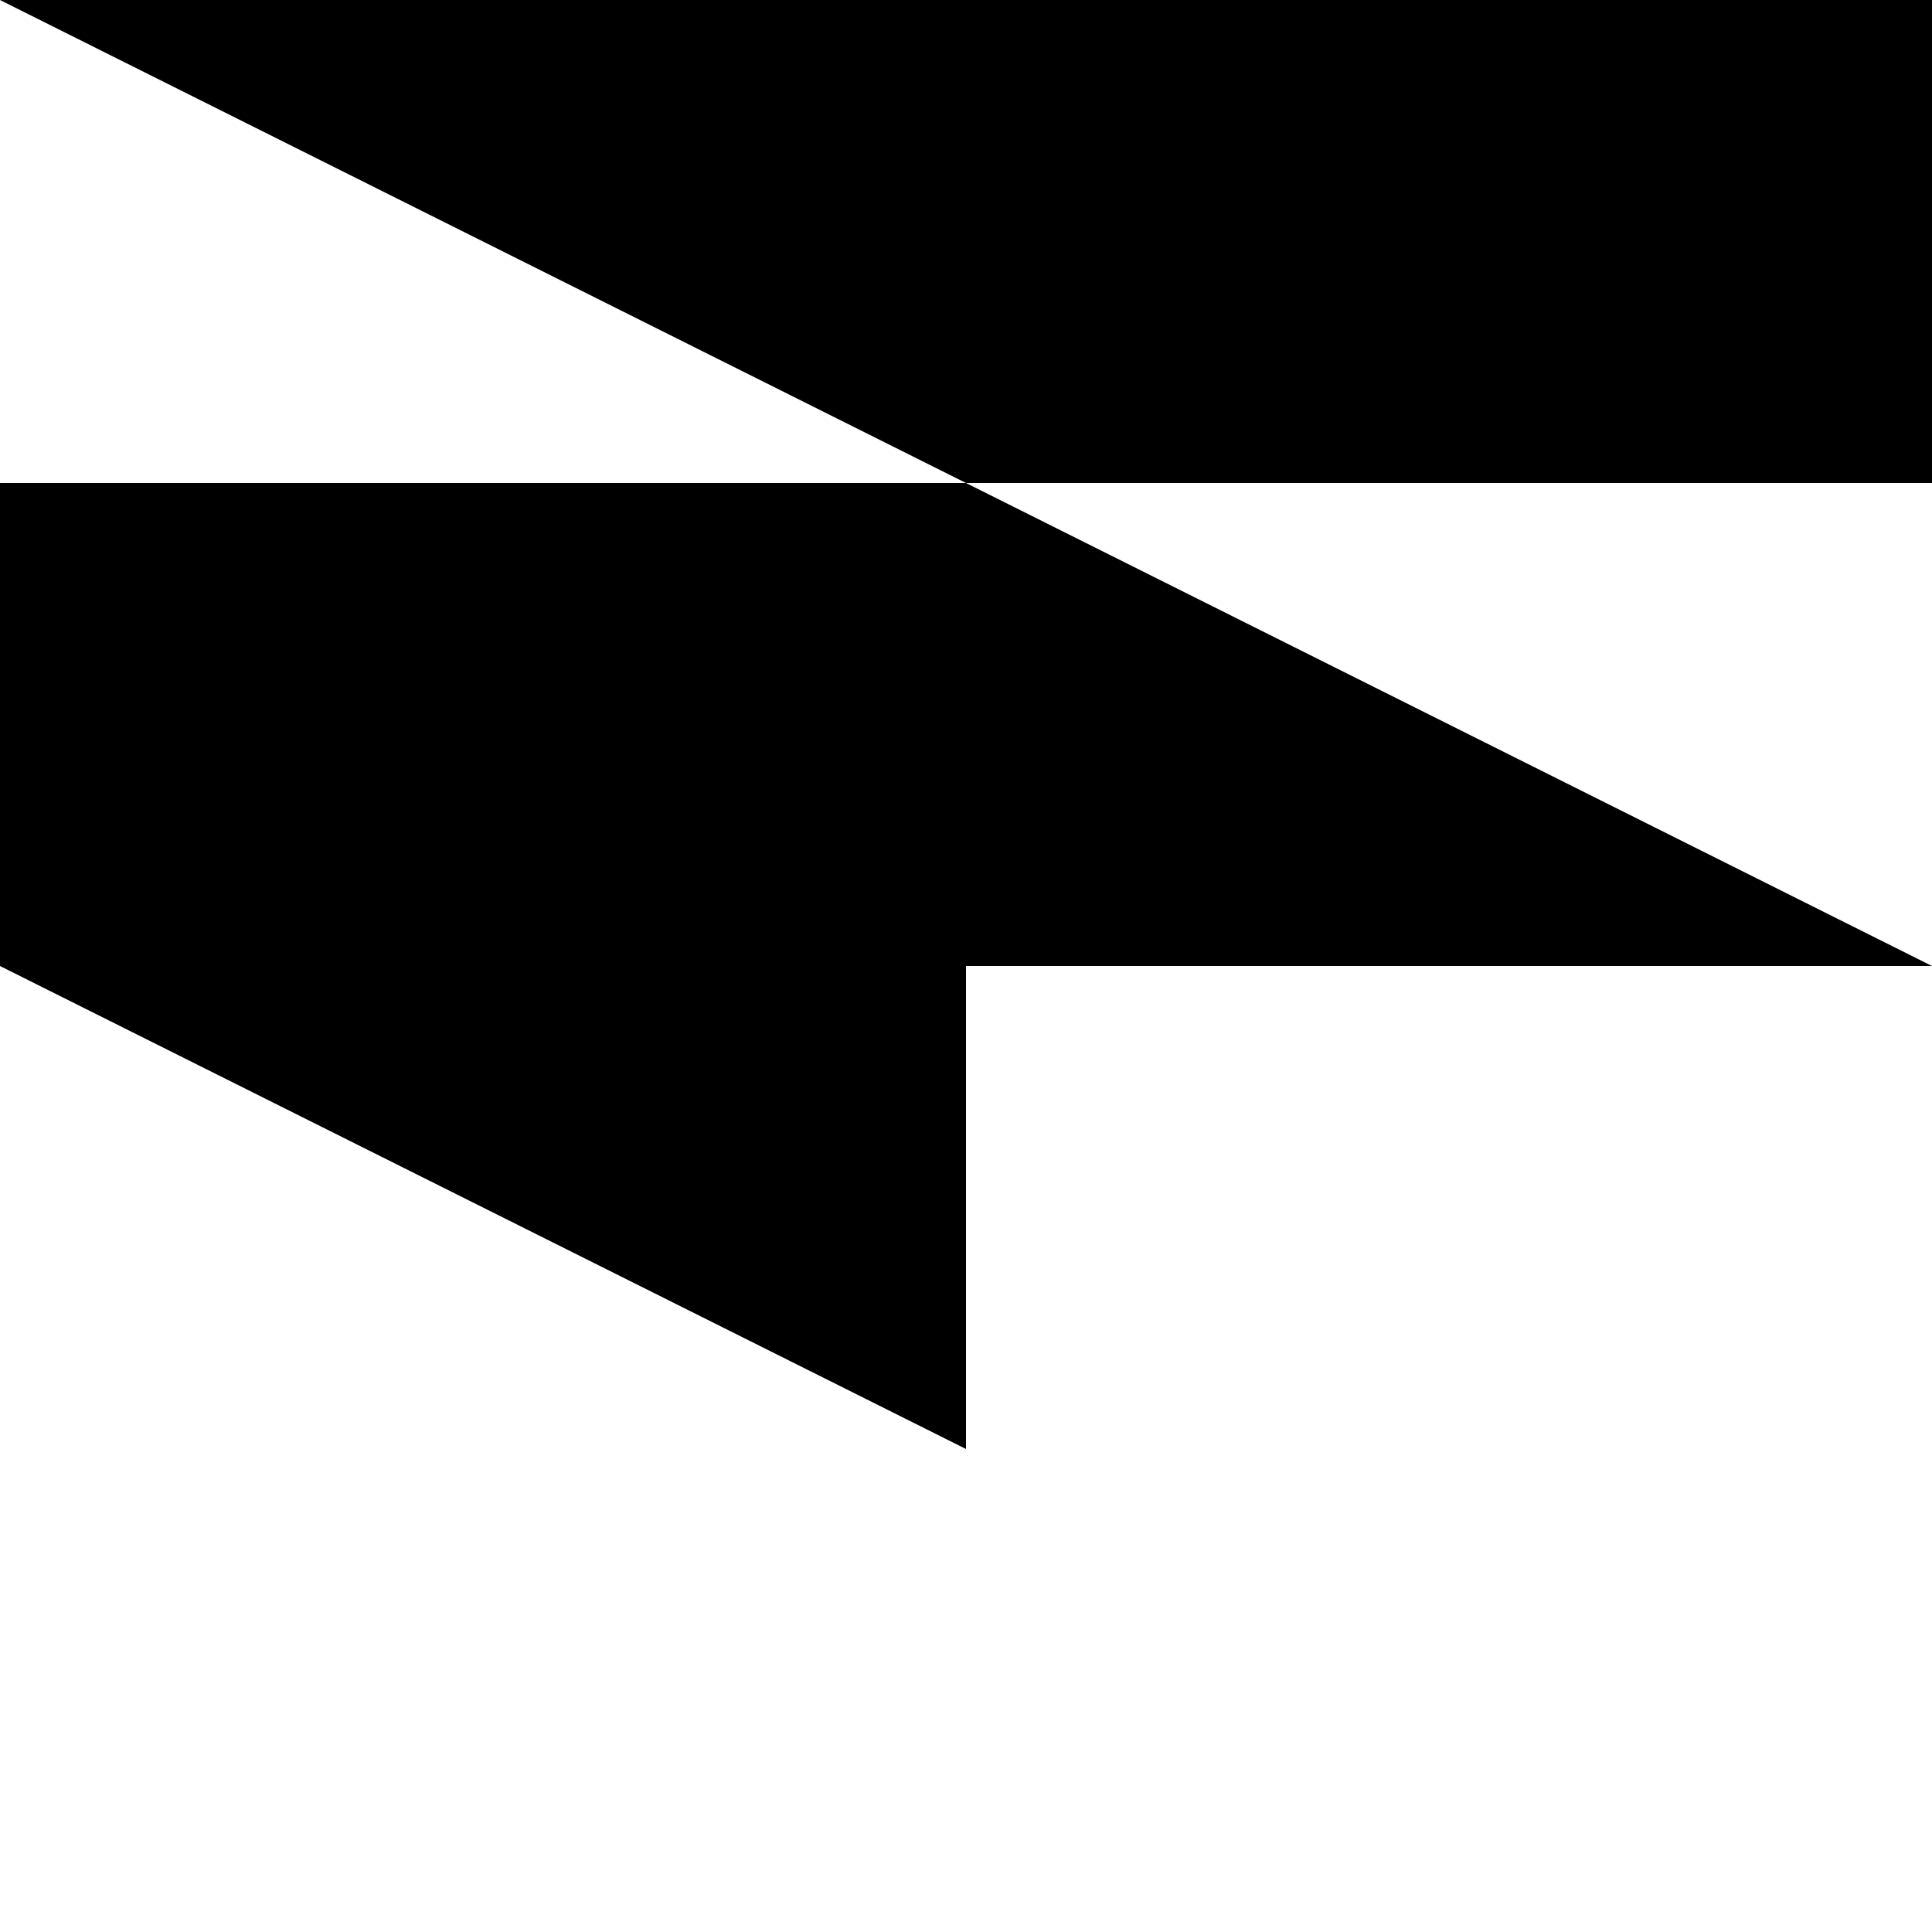
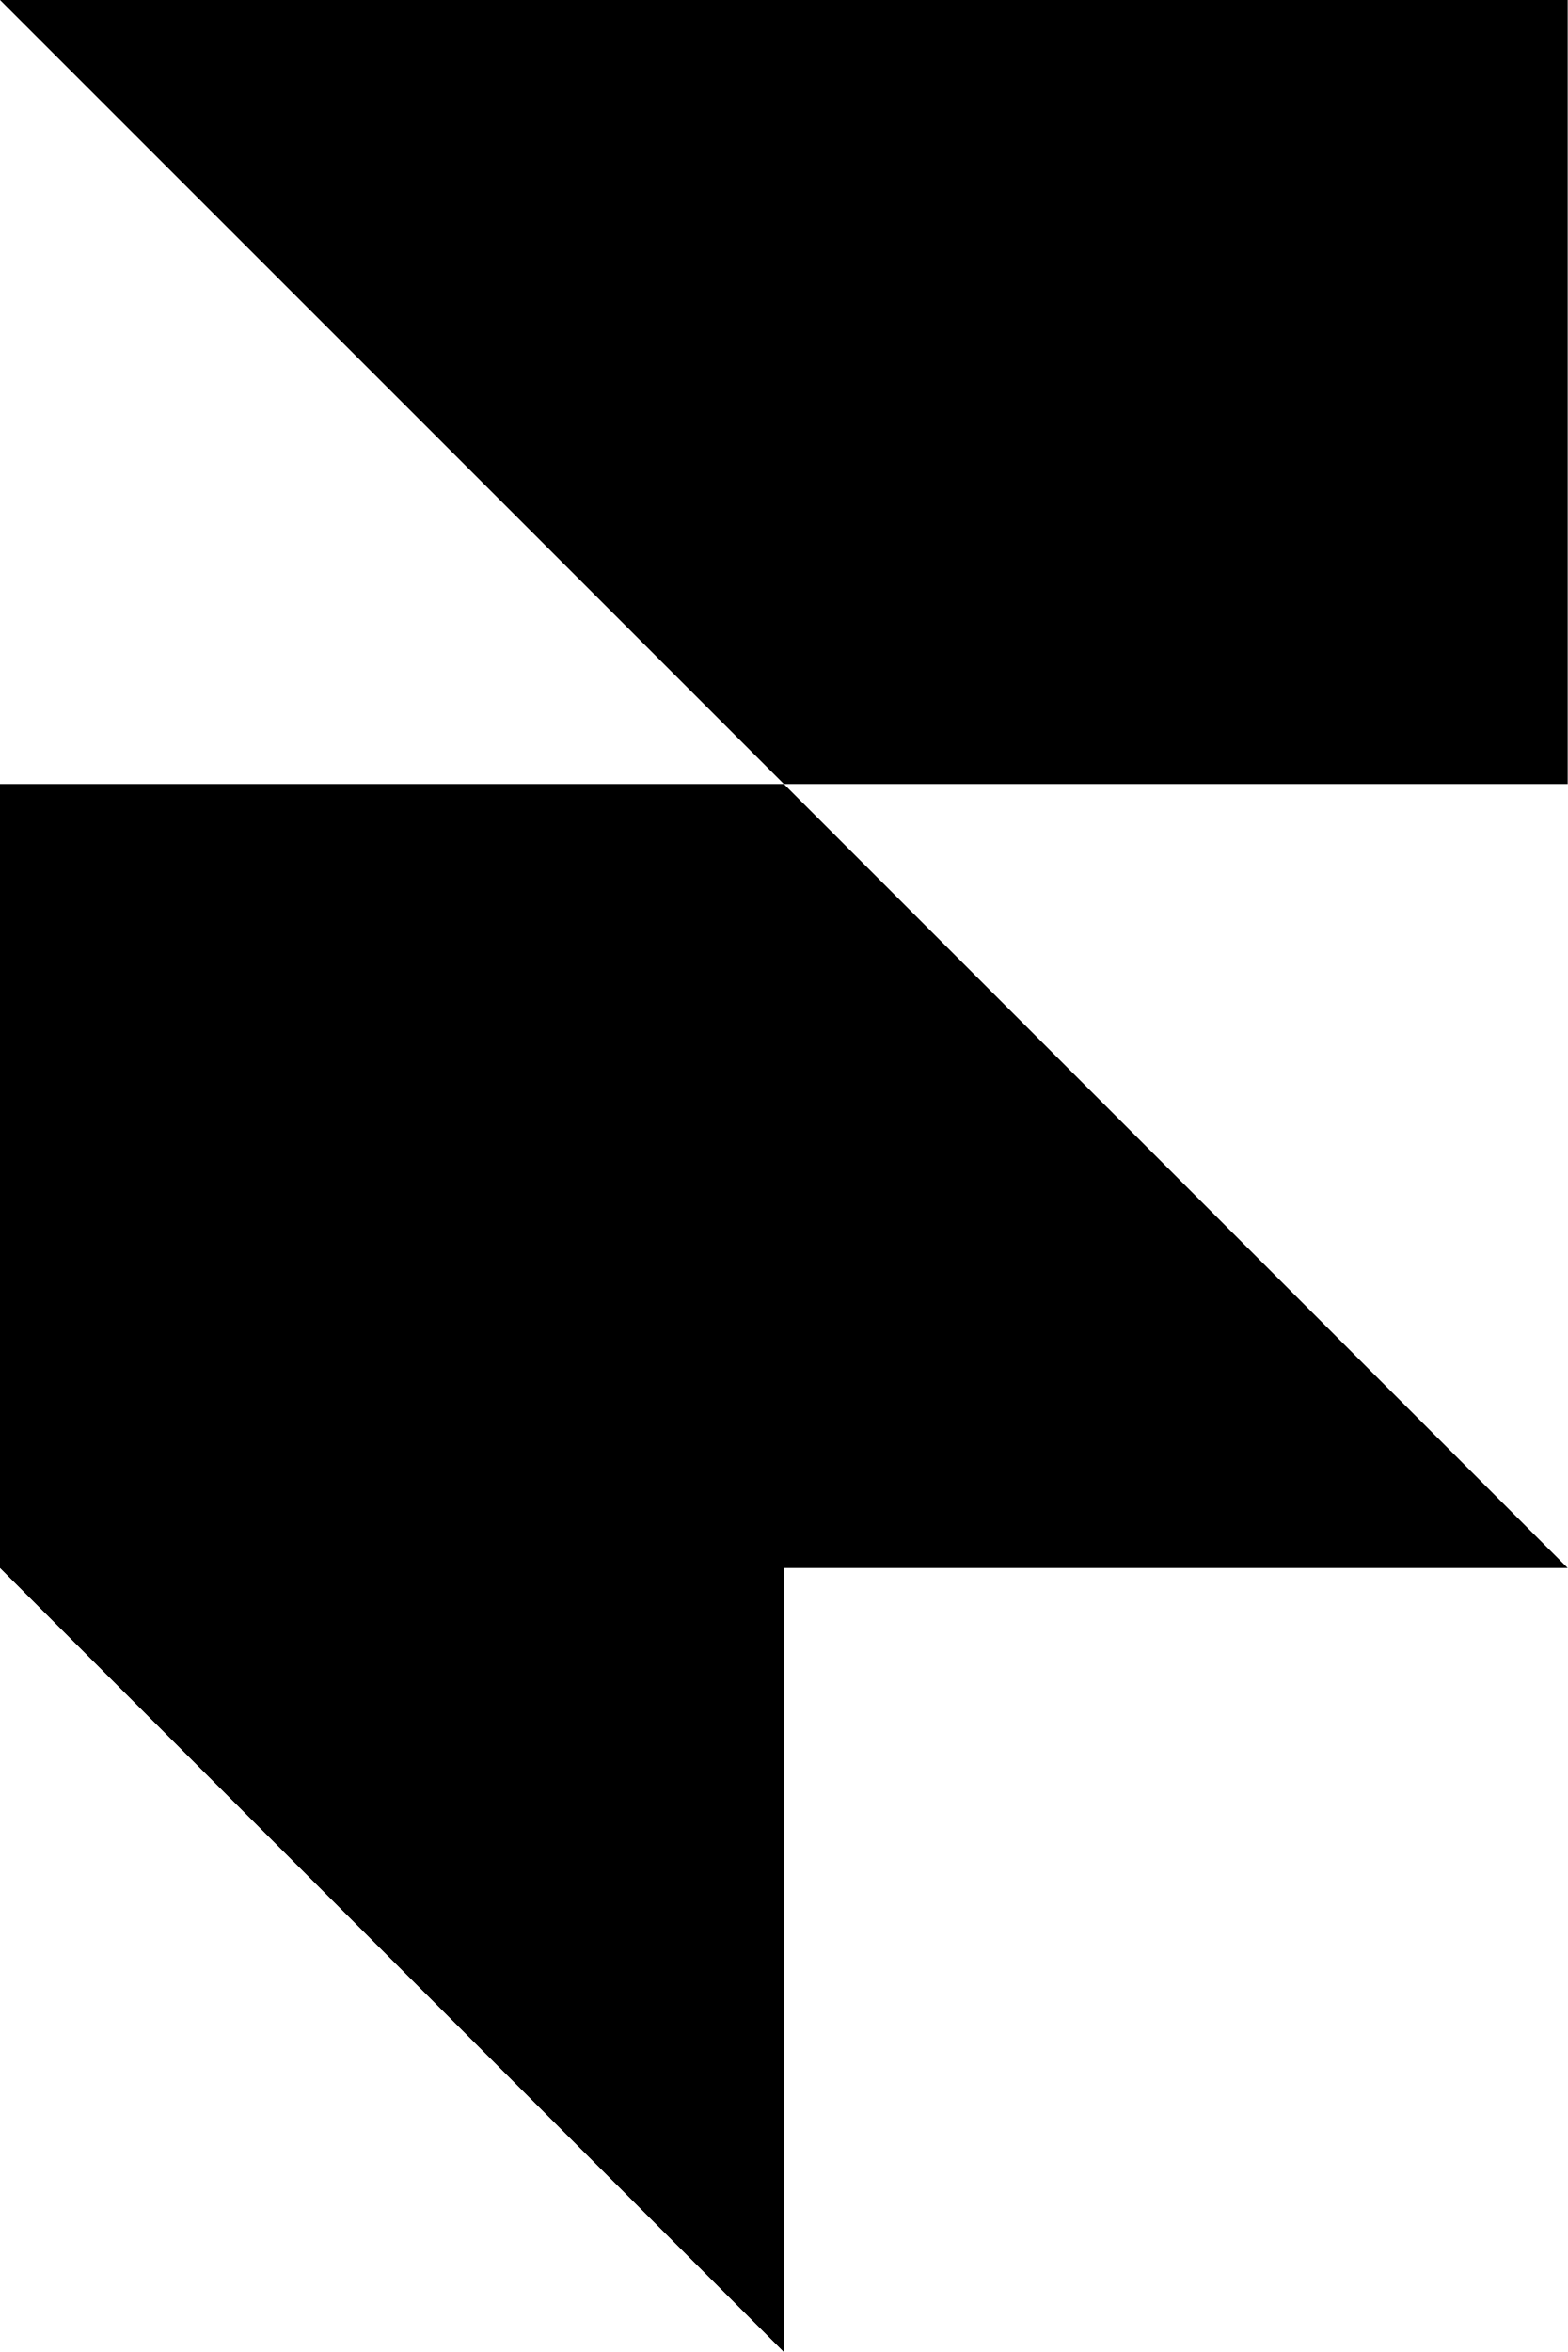
- <svg xmlns="http://www.w3.org/2000/svg" viewBox="0 0 256 256" width="256" height="256" preserveAspectRatio="xMidYMid">
-   <path d="M0 0h256v64H128L0 0Zm0 64h128l128 64H128v64L0 128V64Z" />
+ <svg xmlns="http://www.w3.org/2000/svg" viewBox="0 0 256 384" width="256" height="384" preserveAspectRatio="xMidYMid">
+   <path d="M0 0h256v128H128L0 0Zm0 128h128l128 128H128v128L0 256V128Z" />
</svg>
